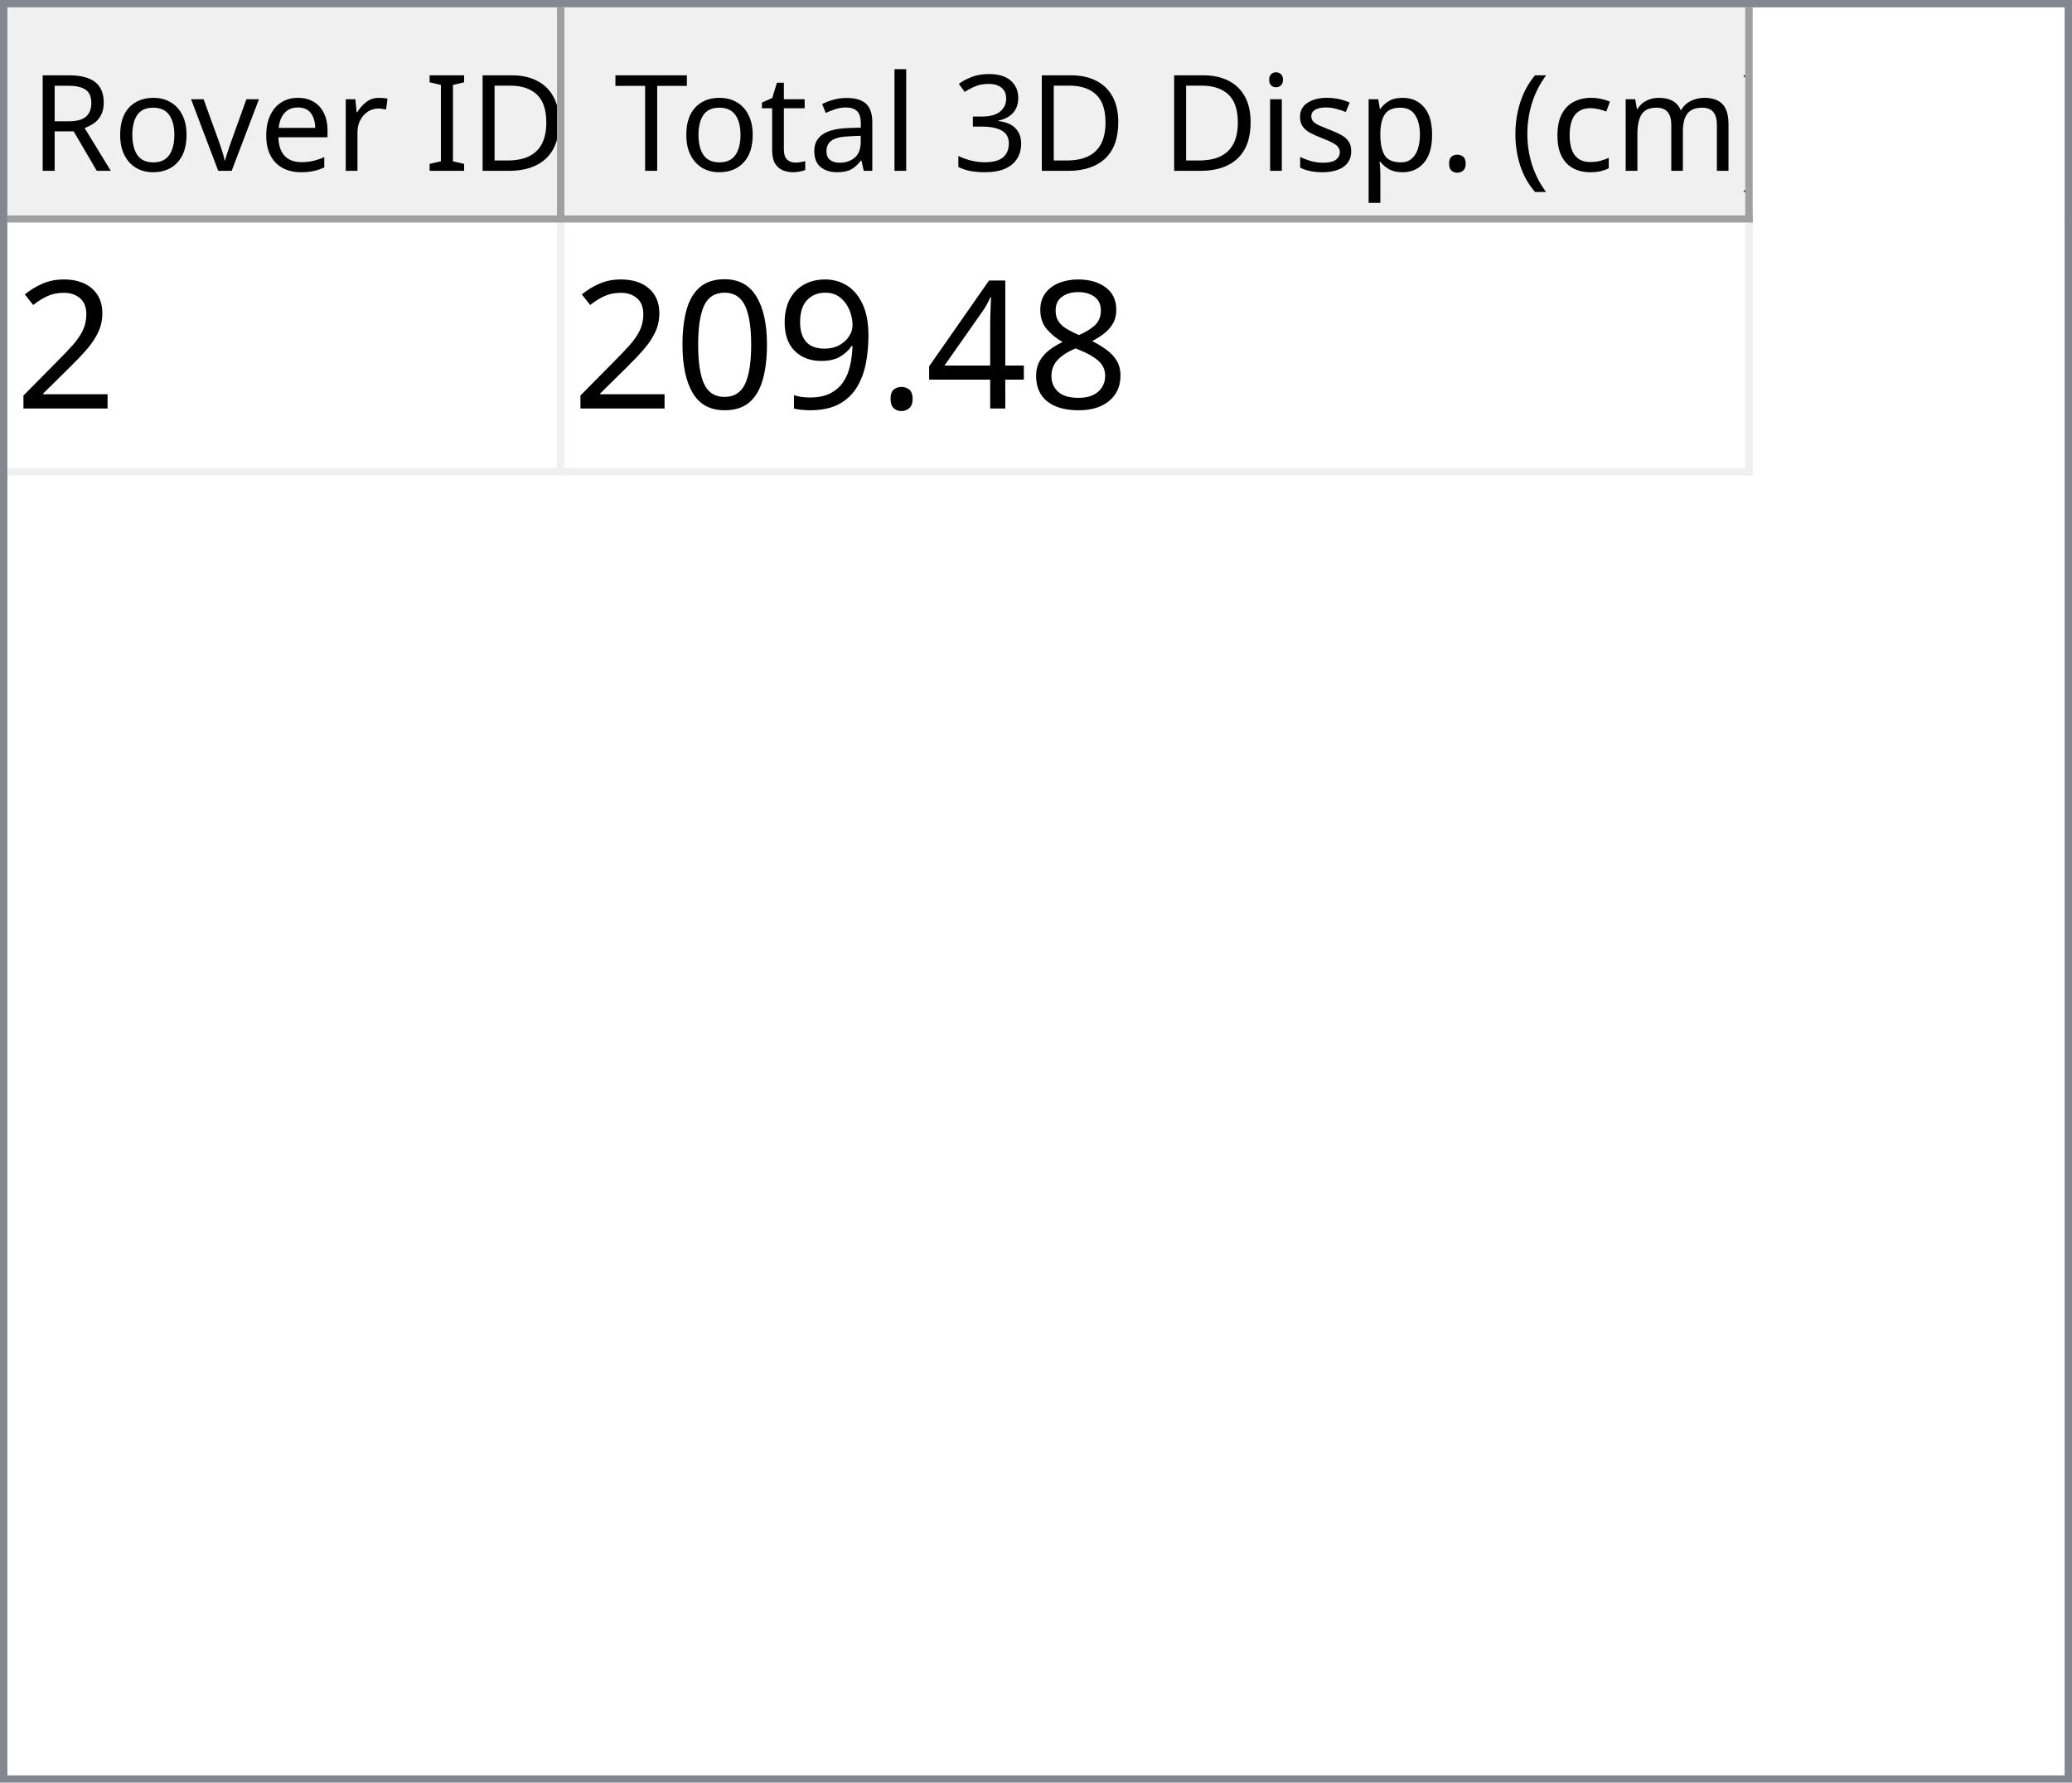
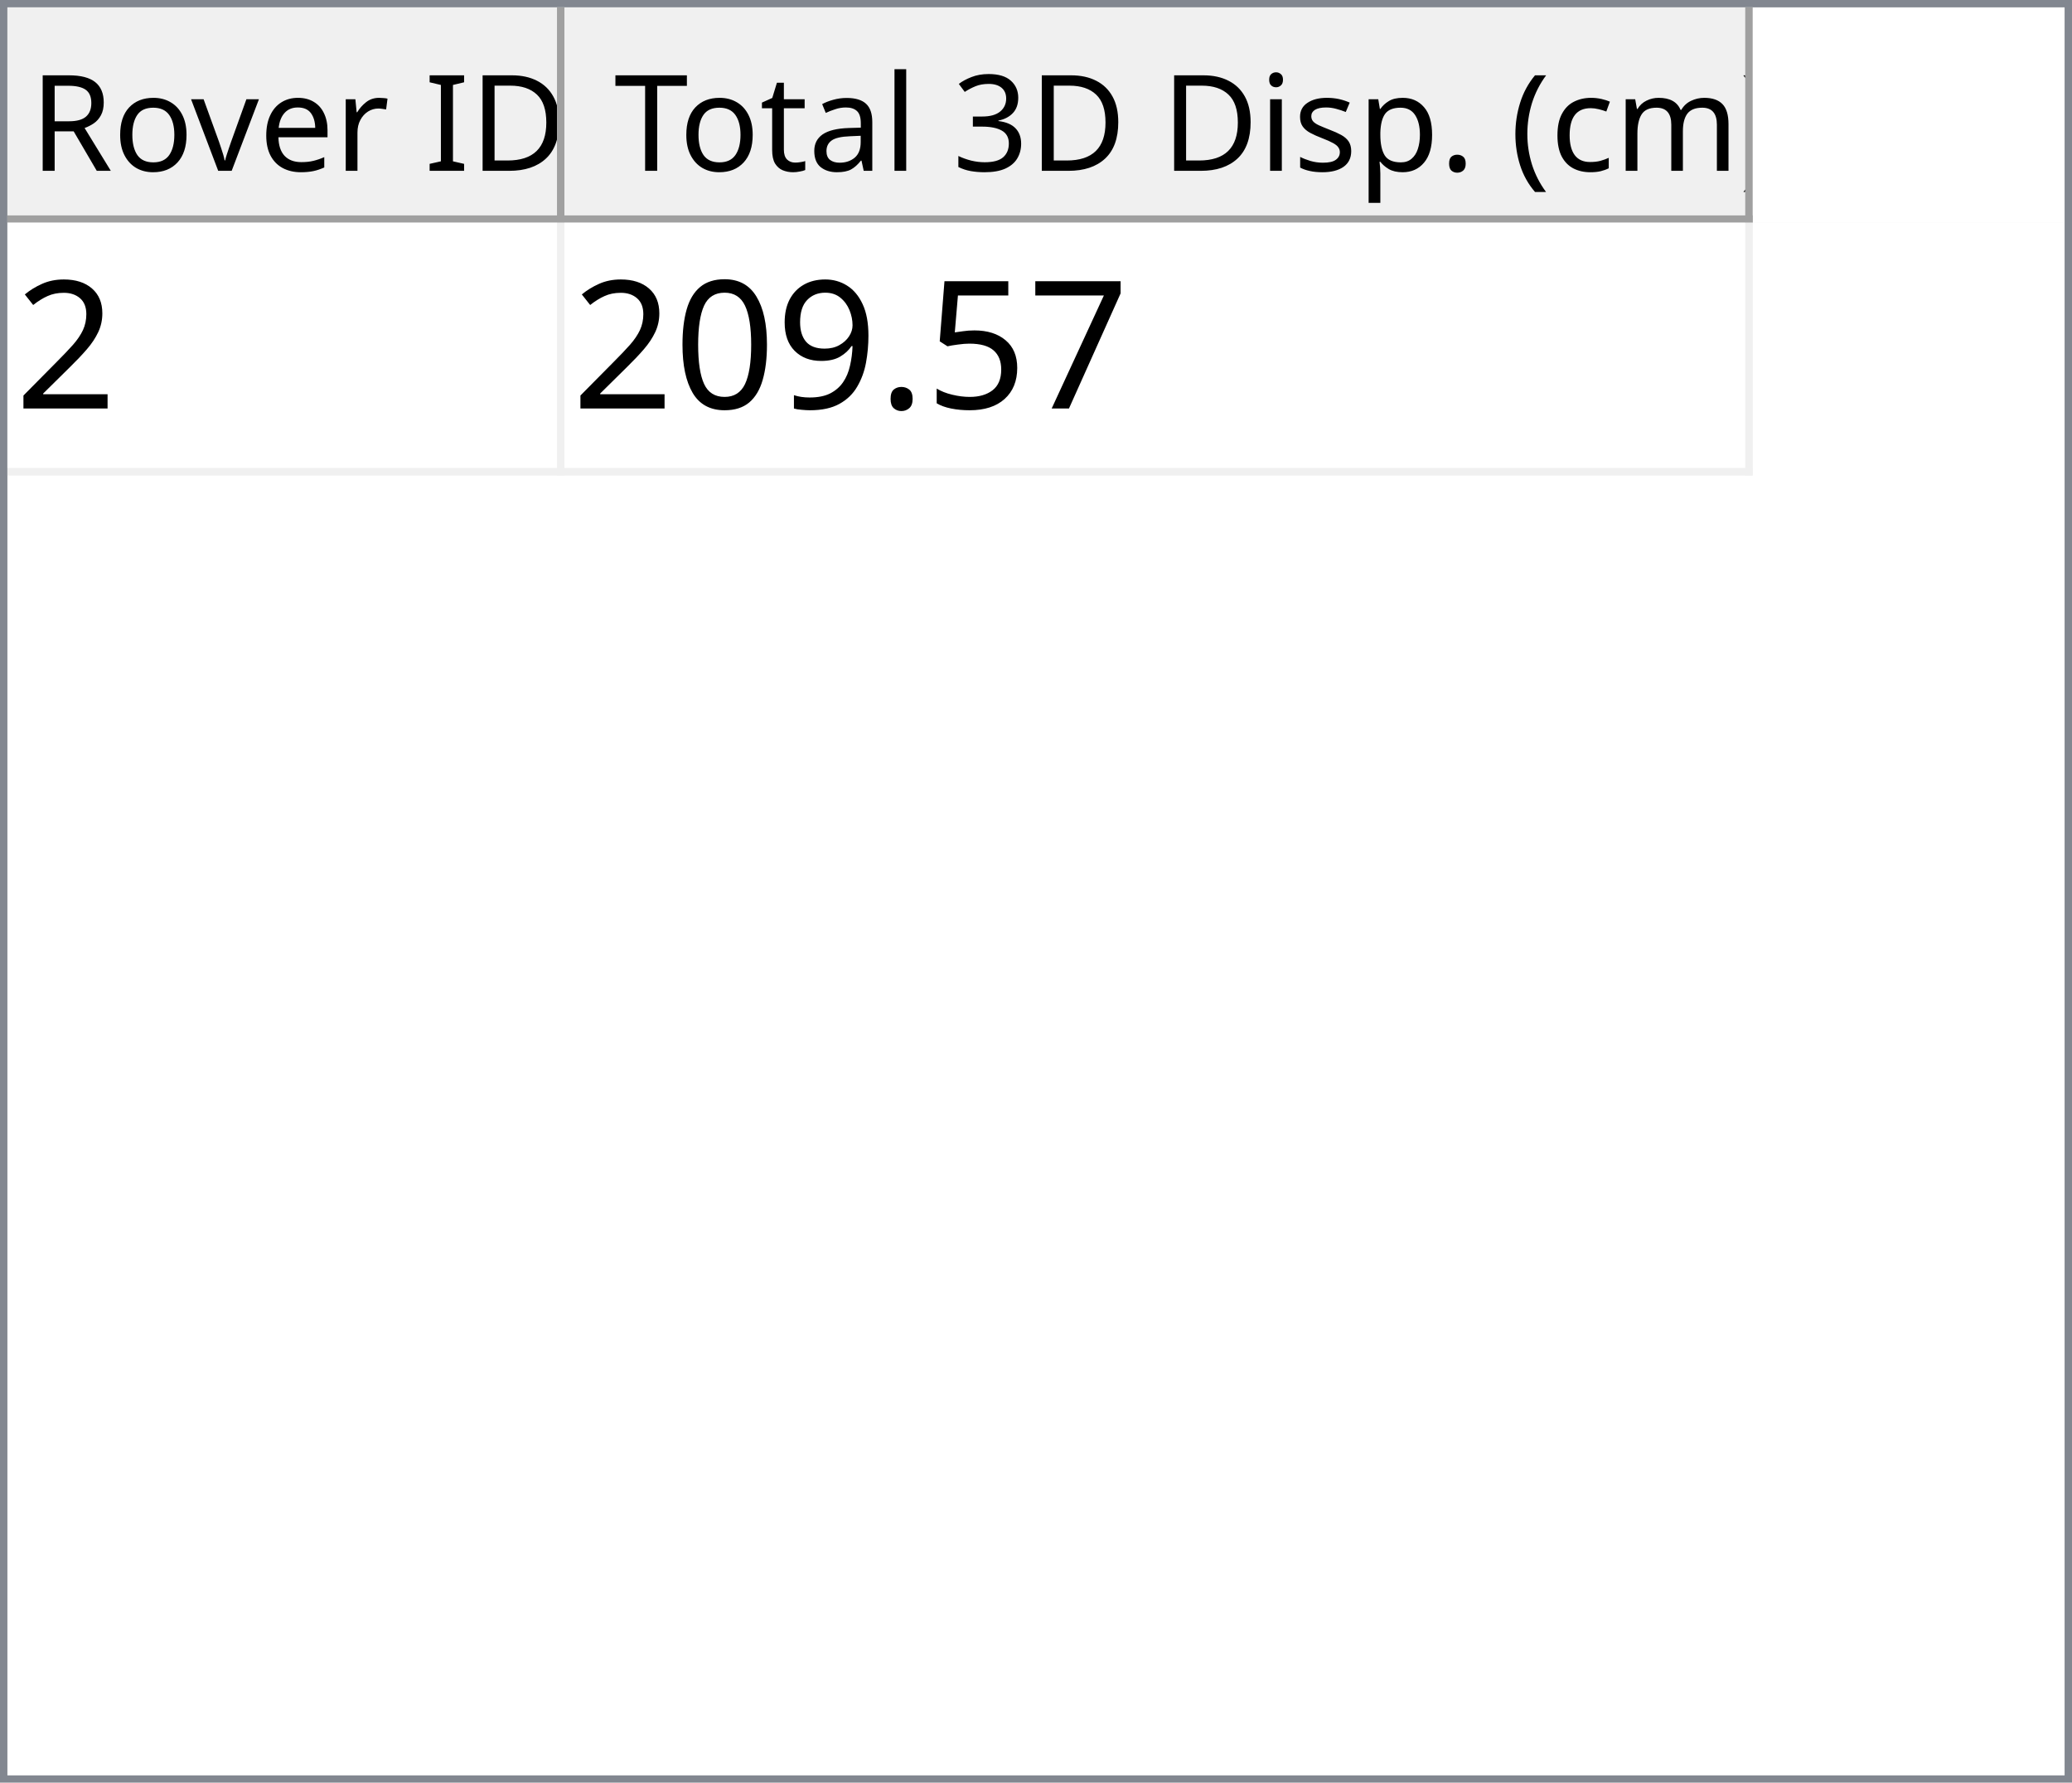
<svg xmlns="http://www.w3.org/2000/svg" style="fill-opacity:1; color-rendering:auto; color-interpolation:auto; text-rendering:auto; stroke:black; stroke-linecap:square; stroke-miterlimit:10; shape-rendering:auto; stroke-opacity:1; fill:black; stroke-dasharray:none; font-weight:normal; stroke-width:1; font-family:'Dialog'; font-style:normal; stroke-linejoin:miter; font-size:12px; stroke-dashoffset:0; image-rendering:auto;" width="279" height="240">
  <defs id="genericDefs" />
  <g>
    <defs id="defs1">
      <clipPath clipPathUnits="userSpaceOnUse" id="clipPath1">
        <path d="M0 0 L279 0 L279 240 L0 240 L0 0 Z" />
      </clipPath>
      <clipPath clipPathUnits="userSpaceOnUse" id="clipPath2">
        <path d="M0 0 L0 240 L279 240 L279 0 Z" />
      </clipPath>
      <clipPath clipPathUnits="userSpaceOnUse" id="clipPath3">
        <path d="M0 0 L0 29 L277 29 L277 0 Z" />
      </clipPath>
      <clipPath clipPathUnits="userSpaceOnUse" id="clipPath4">
        <path d="M0 0 L0 29 L75 29 L75 0 Z" />
      </clipPath>
      <clipPath clipPathUnits="userSpaceOnUse" id="clipPath5">
        <path d="M1 1 L1 28 L74 28 L74 1 Z" />
      </clipPath>
      <clipPath clipPathUnits="userSpaceOnUse" id="clipPath6">
        <path d="M0 0 L0 27 L73 27 L73 0 Z" />
      </clipPath>
      <clipPath clipPathUnits="userSpaceOnUse" id="clipPath7">
        <path d="M-0.5 -0.5 L-0.5 28.5 L74.5 28.5 L74.5 -0.5 Z" />
      </clipPath>
      <clipPath clipPathUnits="userSpaceOnUse" id="clipPath8">
        <path d="M0 0 L0 29 L160 29 L160 0 Z" />
      </clipPath>
      <clipPath clipPathUnits="userSpaceOnUse" id="clipPath9">
        <path d="M1 1 L1 28 L159 28 L159 1 Z" />
      </clipPath>
      <clipPath clipPathUnits="userSpaceOnUse" id="clipPath10">
        <path d="M0 0 L0 27 L158 27 L158 0 Z" />
      </clipPath>
      <clipPath clipPathUnits="userSpaceOnUse" id="clipPath11">
        <path d="M-0.5 -0.5 L-0.5 28.5 L159.5 28.5 L159.5 -0.5 Z" />
      </clipPath>
      <clipPath clipPathUnits="userSpaceOnUse" id="clipPath12">
        <path d="M0 0 L0 209 L277 209 L277 0 Z" />
      </clipPath>
      <clipPath clipPathUnits="userSpaceOnUse" id="clipPath13">
        <path d="M0 0 L0 34 L235 34 L235 0 Z" />
      </clipPath>
      <clipPath clipPathUnits="userSpaceOnUse" id="clipPath14">
        <path d="M-0.5 -0.5 L-0.5 33.5 L234.5 33.5 L234.5 -0.5 Z" />
      </clipPath>
      <clipPath clipPathUnits="userSpaceOnUse" id="clipPath15">
        <path d="M0 0 L0 33 L74 33 L74 0 Z" />
      </clipPath>
      <clipPath clipPathUnits="userSpaceOnUse" id="clipPath16">
        <path d="M0 0 L0 33 L159 33 L159 0 Z" />
      </clipPath>
      <font horiz-adv-x="64.551" id="font1">
        <font-face ascent="107.91" descent="25.098" units-per-em="100" style="font-style:normal; font-family:Segoe UI; font-weight:normal;" />
        <missing-glyph horiz-adv-x="64.551" d="M8.109 0 L8.109 68.266 L56.453 68.266 L56.453 0 L8.109 0 ZM15.328 7.234 L49.219 7.234 L49.219 61.031 L15.328 61.031 L15.328 7.234 Z" />
        <glyph unicode="D" horiz-adv-x="70.117" d="M9.188 0 L9.188 70.016 L28.516 70.016 Q65.531 70.016 65.531 35.891 Q65.531 19.672 55.25 9.836 Q44.969 0 27.734 0 L9.188 0 ZM17.391 62.594 L17.391 7.422 L27.828 7.422 Q41.609 7.422 49.273 14.797 Q56.938 22.172 56.938 35.688 Q56.938 62.594 28.328 62.594 L17.391 62.594 Z" />
        <glyph unicode="I" horiz-adv-x="26.611" d="M17.391 0 L9.188 0 L9.188 70.016 L17.391 70.016 L17.391 0 Z" />
        <glyph unicode=" " horiz-adv-x="27.393" d="" />
        <glyph unicode="r" horiz-adv-x="34.766" d="M34.188 41.891 Q32.078 43.5 28.125 43.5 Q23 43.5 19.555 38.672 Q16.109 33.844 16.109 25.484 L16.109 0 L8.109 0 L8.109 50 L16.109 50 L16.109 39.703 L16.312 39.703 Q18.016 44.969 21.531 47.922 Q25.047 50.875 29.391 50.875 Q32.516 50.875 34.188 50.203 L34.188 41.891 Z" />
        <glyph unicode="e" horiz-adv-x="52.295" d="M48.297 23 L12.984 23 Q13.188 14.656 17.484 10.109 Q21.781 5.562 29.297 5.562 Q37.75 5.562 44.828 11.141 L44.828 3.609 Q38.234 -1.172 27.391 -1.172 Q16.797 -1.172 10.742 5.641 Q4.688 12.453 4.688 24.812 Q4.688 36.469 11.305 43.82 Q17.922 51.172 27.734 51.172 Q37.547 51.172 42.922 44.828 Q48.297 38.484 48.297 27.203 L48.297 23 ZM40.094 29.781 Q40.047 36.719 36.75 40.578 Q33.453 44.438 27.594 44.438 Q21.922 44.438 17.969 40.383 Q14.016 36.328 13.094 29.781 L40.094 29.781 Z" />
        <glyph unicode="v" horiz-adv-x="47.9" d="M47.406 50 L27.484 0 L19.625 0 L0.688 50 L9.469 50 L22.172 13.672 Q23.578 9.672 23.922 6.688 L24.125 6.688 Q24.609 10.453 25.688 13.484 L38.969 50 L47.406 50 Z" />
        <glyph unicode="o" horiz-adv-x="58.594" d="M29 -1.172 Q17.922 -1.172 11.305 5.836 Q4.688 12.844 4.688 24.422 Q4.688 37.016 11.57 44.094 Q18.453 51.172 30.172 51.172 Q41.359 51.172 47.633 44.289 Q53.906 37.406 53.906 25.203 Q53.906 13.234 47.141 6.031 Q40.375 -1.172 29 -1.172 ZM29.594 44.438 Q21.875 44.438 17.383 39.188 Q12.891 33.938 12.891 24.703 Q12.891 15.828 17.43 10.695 Q21.969 5.562 29.594 5.562 Q37.359 5.562 41.531 10.594 Q45.703 15.625 45.703 24.906 Q45.703 34.281 41.531 39.359 Q37.359 44.438 29.594 44.438 Z" />
        <glyph unicode="R" horiz-adv-x="59.814" d="M59.375 0 L49.609 0 L37.891 19.625 Q36.281 22.359 34.766 24.289 Q33.25 26.219 31.664 27.438 Q30.078 28.656 28.25 29.219 Q26.422 29.781 24.125 29.781 L17.391 29.781 L17.391 0 L9.188 0 L9.188 70.016 L30.078 70.016 Q34.672 70.016 38.555 68.867 Q42.438 67.719 45.289 65.375 Q48.141 63.031 49.758 59.547 Q51.375 56.062 51.375 51.375 Q51.375 47.703 50.273 44.656 Q49.172 41.609 47.148 39.211 Q45.125 36.812 42.266 35.133 Q39.406 33.453 35.844 32.516 L35.844 32.328 Q37.594 31.547 38.891 30.547 Q40.188 29.547 41.359 28.18 Q42.531 26.812 43.68 25.078 Q44.828 23.344 46.234 21.047 L59.375 0 ZM17.391 62.594 L17.391 37.203 L28.516 37.203 Q31.594 37.203 34.203 38.133 Q36.812 39.062 38.719 40.797 Q40.625 42.531 41.703 45.047 Q42.781 47.562 42.781 50.688 Q42.781 56.297 39.141 59.445 Q35.5 62.594 28.609 62.594 L17.391 62.594 Z" />
        <glyph unicode=")" horiz-adv-x="30.176" d="M8.297 -15.922 L1.172 -15.922 Q16.406 2.344 16.406 26.812 Q16.406 51.469 1.078 70.016 L8.297 70.016 Q23.531 52.156 23.531 26.703 Q23.531 1.375 8.297 -15.922 Z" />
        <glyph unicode="m" horiz-adv-x="86.133" d="M79.109 0 L71.094 0 L71.094 28.719 Q71.094 37.016 68.531 40.727 Q65.969 44.438 59.906 44.438 Q54.781 44.438 51.195 39.75 Q47.609 35.062 47.609 28.516 L47.609 0 L39.594 0 L39.594 29.688 Q39.594 44.438 28.219 44.438 Q22.953 44.438 19.531 40.016 Q16.109 35.594 16.109 28.516 L16.109 0 L8.109 0 L8.109 50 L16.109 50 L16.109 42.094 L16.312 42.094 Q21.625 51.172 31.844 51.172 Q36.969 51.172 40.773 48.312 Q44.578 45.453 46 40.828 Q51.562 51.172 62.594 51.172 Q79.109 51.172 79.109 30.812 L79.109 0 Z" />
        <glyph unicode="c" horiz-adv-x="46.191" d="M42.188 2.297 Q36.422 -1.172 28.516 -1.172 Q17.828 -1.172 11.258 5.789 Q4.688 12.75 4.688 23.828 Q4.688 36.188 11.766 43.68 Q18.844 51.172 30.672 51.172 Q37.25 51.172 42.281 48.734 L42.281 40.531 Q36.719 44.438 30.375 44.438 Q22.703 44.438 17.797 38.945 Q12.891 33.453 12.891 24.516 Q12.891 15.719 17.508 10.641 Q22.125 5.562 29.891 5.562 Q36.422 5.562 42.188 9.906 L42.188 2.297 Z" />
        <glyph unicode="(" horiz-adv-x="30.176" d="M29.109 -15.922 L21.969 -15.922 Q6.844 1.375 6.844 26.703 Q6.844 52.156 21.969 70.016 L29.203 70.016 Q13.875 51.469 13.875 26.812 Q13.875 2.344 29.109 -15.922 Z" />
        <glyph unicode="." horiz-adv-x="21.68" d="M10.891 -1.078 Q8.641 -1.078 7.055 0.539 Q5.469 2.156 5.469 4.391 Q5.469 6.641 7.055 8.273 Q8.641 9.906 10.891 9.906 Q13.188 9.906 14.797 8.273 Q16.406 6.641 16.406 4.391 Q16.406 2.156 14.797 0.539 Q13.188 -1.078 10.891 -1.078 Z" />
        <glyph unicode="p" horiz-adv-x="58.789" d="M16.312 7.234 L16.109 7.234 L16.109 -23 L8.109 -23 L8.109 50 L16.109 50 L16.109 41.219 L16.312 41.219 Q22.219 51.172 33.594 51.172 Q43.266 51.172 48.688 44.461 Q54.109 37.75 54.109 26.469 Q54.109 13.922 48 6.375 Q41.891 -1.172 31.297 -1.172 Q21.578 -1.172 16.312 7.234 ZM16.109 27.391 L16.109 20.406 Q16.109 14.203 20.141 9.883 Q24.172 5.562 30.375 5.562 Q37.641 5.562 41.773 11.133 Q45.906 16.703 45.906 26.609 Q45.906 34.969 42.047 39.703 Q38.188 44.438 31.594 44.438 Q24.609 44.438 20.359 39.578 Q16.109 34.719 16.109 27.391 Z" />
        <glyph unicode="s" horiz-adv-x="42.432" d="M5.078 1.812 L5.078 10.406 Q11.625 5.562 19.484 5.562 Q30.031 5.562 30.031 12.594 Q30.031 14.594 29.125 15.992 Q28.219 17.391 26.68 18.461 Q25.141 19.531 23.07 20.383 Q21 21.234 18.609 22.172 Q15.281 23.484 12.766 24.828 Q10.25 26.172 8.57 27.859 Q6.891 29.547 6.031 31.695 Q5.172 33.844 5.172 36.719 Q5.172 40.234 6.789 42.945 Q8.406 45.656 11.086 47.484 Q13.766 49.312 17.211 50.242 Q20.656 51.172 24.312 51.172 Q30.812 51.172 35.938 48.922 L35.938 40.828 Q30.422 44.438 23.25 44.438 Q21 44.438 19.195 43.922 Q17.391 43.406 16.094 42.477 Q14.797 41.547 14.086 40.258 Q13.375 38.969 13.375 37.406 Q13.375 35.453 14.086 34.133 Q14.797 32.812 16.164 31.789 Q17.531 30.766 19.484 29.938 Q21.438 29.109 23.922 28.125 Q27.25 26.859 29.883 25.516 Q32.516 24.172 34.375 22.484 Q36.234 20.797 37.234 18.602 Q38.234 16.406 38.234 13.375 Q38.234 9.672 36.602 6.938 Q34.969 4.203 32.234 2.398 Q29.5 0.594 25.93 -0.289 Q22.359 -1.172 18.453 -1.172 Q10.75 -1.172 5.078 1.812 Z" />
        <glyph unicode="i" horiz-adv-x="24.219" d="M12.203 62.703 Q10.062 62.703 8.547 64.164 Q7.031 65.625 7.031 67.875 Q7.031 70.125 8.547 71.609 Q10.062 73.094 12.203 73.094 Q14.406 73.094 15.945 71.609 Q17.484 70.125 17.484 67.875 Q17.484 65.719 15.945 64.211 Q14.406 62.703 12.203 62.703 ZM16.109 0 L8.109 0 L8.109 50 L16.109 50 L16.109 0 Z" />
        <glyph unicode="3" horiz-adv-x="53.906" d="M46.531 19.828 Q46.531 15.094 44.75 11.211 Q42.969 7.328 39.719 4.57 Q36.469 1.812 31.93 0.297 Q27.391 -1.219 21.922 -1.219 Q11.922 -1.219 6 2.594 L6 11.188 Q13.094 5.609 22.219 5.609 Q25.875 5.609 28.828 6.539 Q31.781 7.469 33.906 9.227 Q36.031 10.984 37.18 13.477 Q38.328 15.969 38.328 19.094 Q38.328 32.812 18.797 32.812 L12.984 32.812 L12.984 39.594 L18.5 39.594 Q35.797 39.594 35.797 52.484 Q35.797 64.406 22.609 64.406 Q15.188 64.406 8.688 59.422 L8.688 67.188 Q15.375 71.188 24.609 71.188 Q29 71.188 32.57 69.969 Q36.141 68.75 38.68 66.555 Q41.219 64.359 42.609 61.281 Q44 58.203 44 54.5 Q44 40.672 30.031 36.719 L30.031 36.531 Q33.594 36.141 36.625 34.797 Q39.656 33.453 41.852 31.305 Q44.047 29.156 45.289 26.25 Q46.531 23.344 46.531 19.828 Z" />
        <glyph unicode="l" horiz-adv-x="24.219" d="M16.109 0 L8.109 0 L8.109 74.031 L16.109 74.031 L16.109 0 Z" />
        <glyph unicode="a" horiz-adv-x="50.879" d="M43.891 0 L35.891 0 L35.891 7.812 L35.688 7.812 Q30.469 -1.172 20.312 -1.172 Q12.844 -1.172 8.617 2.781 Q4.391 6.734 4.391 13.281 Q4.391 27.297 20.906 29.594 L35.891 31.688 Q35.891 44.438 25.594 44.438 Q16.547 44.438 9.281 38.281 L9.281 46.484 Q16.656 51.172 26.266 51.172 Q43.891 51.172 43.891 32.516 L43.891 0 ZM35.891 25.297 L23.828 23.641 Q18.266 22.859 15.43 20.875 Q12.594 18.891 12.594 13.875 Q12.594 10.203 15.211 7.883 Q17.828 5.562 22.172 5.562 Q28.125 5.562 32.008 9.742 Q35.891 13.922 35.891 20.312 L35.891 25.297 Z" />
        <glyph unicode="t" horiz-adv-x="33.887" d="M31.297 0.484 Q28.469 -1.078 23.828 -1.078 Q10.688 -1.078 10.688 13.578 L10.688 43.172 L2.094 43.172 L2.094 50 L10.688 50 L10.688 62.203 L18.703 64.797 L18.703 50 L31.297 50 L31.297 43.172 L18.703 43.172 L18.703 14.984 Q18.703 9.969 20.414 7.82 Q22.125 5.672 26.078 5.672 Q29.109 5.672 31.297 7.328 L31.297 0.484 Z" />
        <glyph unicode="T" horiz-adv-x="52.393" d="M50.594 62.594 L30.375 62.594 L30.375 0 L22.172 0 L22.172 62.594 L2 62.594 L2 70.016 L50.594 70.016 L50.594 62.594 Z" />
      </font>
      <font horiz-adv-x="75.0" id="font2">
        <font-face ascent="100.537" descent="21.973" units-per-em="100" style="font-style:normal; font-family:sans-serif; font-weight:normal;" />
        <missing-glyph horiz-adv-x="75.0" d="M12.5 0 L12.5 62.5 L62.5 62.5 L62.5 0 L12.5 0 ZM14.062 1.562 L60.938 1.562 L60.938 60.938 L14.062 60.938 L14.062 1.562 Z" />
        <glyph unicode="2" horiz-adv-x="55.615" d="M50.344 8.453 L50.344 0 L3.031 0 Q2.938 3.172 4.047 6.109 Q5.859 10.938 9.836 15.625 Q13.812 20.312 21.344 26.469 Q33.016 36.031 37.117 41.625 Q41.219 47.219 41.219 52.203 Q41.219 57.422 37.477 61.008 Q33.734 64.594 27.734 64.594 Q21.391 64.594 17.578 60.789 Q13.766 56.984 13.719 50.25 L4.688 51.172 Q5.609 61.281 11.664 66.578 Q17.719 71.875 27.938 71.875 Q38.234 71.875 44.242 66.164 Q50.25 60.453 50.25 52 Q50.25 47.703 48.492 43.555 Q46.734 39.406 42.656 34.812 Q38.578 30.219 29.109 22.219 Q21.188 15.578 18.945 13.211 Q16.703 10.844 15.234 8.453 L50.344 8.453 Z" />
-         <glyph unicode="8" horiz-adv-x="55.615" d="M17.672 38.812 Q12.203 40.828 9.57 44.539 Q6.938 48.25 6.938 53.422 Q6.938 61.234 12.555 66.555 Q18.172 71.875 27.484 71.875 Q36.859 71.875 42.578 66.43 Q48.297 60.984 48.297 53.172 Q48.297 48.188 45.68 44.508 Q43.062 40.828 37.75 38.812 Q44.344 36.672 47.781 31.883 Q51.219 27.094 51.219 20.453 Q51.219 11.281 44.727 5.031 Q38.234 -1.219 27.641 -1.219 Q17.047 -1.219 10.547 5.055 Q4.047 11.328 4.047 20.703 Q4.047 27.688 7.594 32.398 Q11.141 37.109 17.672 38.812 ZM15.922 53.719 Q15.922 48.641 19.195 45.414 Q22.469 42.188 27.688 42.188 Q32.766 42.188 36.016 45.383 Q39.266 48.578 39.266 53.219 Q39.266 58.062 35.914 61.359 Q32.562 64.656 27.594 64.656 Q22.562 64.656 19.242 61.43 Q15.922 58.203 15.922 53.719 ZM13.094 20.656 Q13.094 16.891 14.875 13.375 Q16.656 9.859 20.172 7.93 Q23.688 6 27.734 6 Q34.031 6 38.133 10.055 Q42.234 14.109 42.234 20.359 Q42.234 26.703 38.016 30.859 Q33.797 35.016 27.438 35.016 Q21.234 35.016 17.164 30.914 Q13.094 26.812 13.094 20.656 Z" />
-         <glyph unicode="4" horiz-adv-x="55.615" d="M32.328 0 L32.328 17.141 L1.266 17.141 L1.266 25.203 L33.938 71.578 L41.109 71.578 L41.109 25.203 L50.781 25.203 L50.781 17.141 L41.109 17.141 L41.109 0 L32.328 0 ZM32.328 25.203 L32.328 57.469 L9.906 25.203 L32.328 25.203 Z" />
+         <glyph unicode="7" horiz-adv-x="55.615" d="M4.734 62.203 L4.734 70.656 L51.078 70.656 L51.078 63.812 Q44.234 56.547 37.523 44.484 Q30.812 32.422 27.156 19.672 Q24.516 10.688 23.781 0 L14.75 0 Q14.891 8.453 18.062 20.414 Q21.234 32.375 27.172 43.484 Q33.109 54.594 39.797 62.203 L4.734 62.203 Z" />
+         <glyph unicode="5" horiz-adv-x="55.615" d="M4.156 18.75 L13.375 19.531 Q14.406 12.797 18.141 9.398 Q21.875 6 27.156 6 Q33.5 6 37.891 10.789 Q42.281 15.578 42.281 23.484 Q42.281 31 38.062 35.352 Q33.844 39.703 27 39.703 Q22.75 39.703 19.336 37.773 Q15.922 35.844 13.969 32.766 L5.719 33.844 L12.641 70.609 L48.25 70.609 L48.25 62.203 L19.672 62.203 L15.828 42.969 Q22.266 47.469 29.344 47.469 Q38.719 47.469 45.164 40.969 Q51.609 34.469 51.609 24.266 Q51.609 14.547 45.953 7.469 Q39.062 -1.219 27.156 -1.219 Q17.391 -1.219 11.211 4.25 Q5.031 9.719 4.156 18.75 Z" />
        <glyph unicode="." horiz-adv-x="27.783" d="M9.078 0 L9.078 10.016 L19.094 10.016 L19.094 0 L9.078 0 Z" />
        <glyph unicode="9" horiz-adv-x="55.615" d="M5.469 16.547 L13.922 17.328 Q14.984 11.375 18.016 8.688 Q21.047 6 25.781 6 Q29.828 6 32.883 7.859 Q35.938 9.719 37.891 12.82 Q39.844 15.922 41.164 21.195 Q42.484 26.469 42.484 31.938 Q42.484 32.516 42.438 33.688 Q39.797 29.5 35.234 26.883 Q30.672 24.266 25.344 24.266 Q16.453 24.266 10.305 30.711 Q4.156 37.156 4.156 47.703 Q4.156 58.594 10.578 65.234 Q17 71.875 26.656 71.875 Q33.641 71.875 39.43 68.117 Q45.219 64.359 48.219 57.398 Q51.219 50.438 51.219 37.25 Q51.219 23.531 48.242 15.406 Q45.266 7.281 39.383 3.031 Q33.5 -1.219 25.594 -1.219 Q17.188 -1.219 11.867 3.445 Q6.547 8.109 5.469 16.547 ZM41.453 48.141 Q41.453 55.719 37.43 60.156 Q33.406 64.594 27.734 64.594 Q21.875 64.594 17.531 59.812 Q13.188 55.031 13.188 47.406 Q13.188 40.578 17.312 36.305 Q21.438 32.031 27.484 32.031 Q33.594 32.031 37.523 36.305 Q41.453 40.578 41.453 48.141 Z" />
        <glyph unicode="0" horiz-adv-x="55.615" d="M4.156 35.297 Q4.156 48 6.766 55.742 Q9.375 63.484 14.523 67.68 Q19.672 71.875 27.484 71.875 Q33.25 71.875 37.594 69.555 Q41.938 67.234 44.773 62.867 Q47.609 58.5 49.219 52.227 Q50.828 45.953 50.828 35.297 Q50.828 22.703 48.242 14.969 Q45.656 7.234 40.508 3.008 Q35.359 -1.219 27.484 -1.219 Q17.141 -1.219 11.234 6.203 Q4.156 15.141 4.156 35.297 ZM13.188 35.297 Q13.188 17.672 17.312 11.836 Q21.438 6 27.484 6 Q33.547 6 37.672 11.859 Q41.797 17.719 41.797 35.297 Q41.797 52.984 37.672 58.789 Q33.547 64.594 27.391 64.594 Q21.344 64.594 17.719 59.469 Q13.188 52.938 13.188 35.297 Z" />
      </font>
    </defs>
    <g style="fill:white; stroke:white;">
      <rect x="0" y="0" width="279" style="clip-path:url(#clipPath1); stroke:none;" height="240" />
    </g>
    <g style="fill:white; text-rendering:optimizeSpeed; color-rendering:optimizeSpeed; image-rendering:optimizeSpeed; shape-rendering:crispEdges; stroke:white; color-interpolation:sRGB;">
      <rect x="0" width="279" height="240" y="0" style="stroke:none;" />
      <path style="stroke:none;" d="M0 240 L279 240 L279 0 L0 0 Z" />
    </g>
    <g style="fill:rgb(240,240,240); font-size:18px; font-family:'Segoe UI'; stroke:rgb(240,240,240);">
      <rect x="0" y="0" width="279" style="clip-path:url(#clipPath2); stroke:none;" height="240" />
    </g>
    <g style="fill:rgb(130,135,144); font-size:18px; font-family:'Segoe UI'; stroke:rgb(130,135,144);">
      <path d="M0 0 L279 0 L279 240 L0 240 L0 0 ZM1 1 L278 1 L278 239 L1 239 L1 1 Z" style="fill-rule:evenodd; clip-path:url(#clipPath2); stroke:none;" />
    </g>
    <g style="fill:white; font-size:18px; font-family:'Segoe UI'; stroke:white;" transform="translate(1,1)">
      <rect x="0" y="0" width="277" style="clip-path:url(#clipPath3); stroke:none;" height="29" />
    </g>
    <g style="fill:rgb(240,240,240); font-size:18px; font-family:'Segoe UI'; stroke:rgb(240,240,240);" transform="translate(1,1)">
      <rect x="0" y="0" width="75" style="clip-path:url(#clipPath4); stroke:none;" height="29" />
    </g>
    <g style="font-family:'Segoe UI'; font-size:18px;" transform="translate(2,2)">
      <text x="2" xml:space="preserve" y="21" style="clip-path:url(#clipPath6); stroke:none;">Rover ID</text>
    </g>
    <g transform="translate(1.5,1.5)" style="fill:rgb(160,160,160); font-size:18px; font-family:'Segoe UI'; stroke:rgb(160,160,160); stroke-linejoin:bevel;">
      <line x1="74" x2="74" y1="0" style="fill:none; clip-path:url(#clipPath7);" y2="28" />
    </g>
    <g transform="matrix(1,0,0,1,1,1) translate(0.5,0.5)" style="fill:rgb(160,160,160); font-size:18px; font-family:'Segoe UI'; stroke:rgb(160,160,160); stroke-linejoin:bevel;">
      <line x1="0" x2="74" y1="28" style="fill:none; clip-path:url(#clipPath7);" y2="28" />
    </g>
    <g style="fill:rgb(240,240,240); font-size:18px; font-family:'Segoe UI'; stroke:rgb(240,240,240);" transform="translate(76,1)">
      <rect x="0" y="0" width="160" style="clip-path:url(#clipPath8); stroke:none;" height="29" />
    </g>
    <g style="font-family:'Segoe UI'; font-size:18px;" transform="translate(77,2)">
      <text x="1" xml:space="preserve" y="21" style="clip-path:url(#clipPath10); stroke:none;"> Total 3D Disp. (cm)</text>
    </g>
    <g transform="translate(76.5,1.5)" style="fill:rgb(160,160,160); font-size:18px; font-family:'Segoe UI'; stroke:rgb(160,160,160); stroke-linejoin:bevel;">
      <line x1="159" x2="159" y1="0" style="fill:none; clip-path:url(#clipPath11);" y2="28" />
    </g>
    <g transform="matrix(1,0,0,1,76,1) translate(0.5,0.5)" style="fill:rgb(160,160,160); font-size:18px; font-family:'Segoe UI'; stroke:rgb(160,160,160); stroke-linejoin:bevel;">
      <line x1="0" x2="159" y1="28" style="fill:none; clip-path:url(#clipPath11);" y2="28" />
    </g>
    <g style="fill:white; font-size:18px; font-family:'Segoe UI'; stroke:white;" transform="translate(1,30)">
      <rect x="0" y="0" width="277" style="clip-path:url(#clipPath12); stroke:none;" height="209" />
    </g>
    <g style="fill:rgb(240,240,240); font-size:24px; font-family:sans-serif; stroke:rgb(240,240,240);" transform="translate(1,30)">
      <rect x="0" y="0" width="235" style="clip-path:url(#clipPath13); stroke:none;" height="34" />
      <line transform="translate(0.5,0.5)" x1="0" x2="234" y1="33" style="clip-path:url(#clipPath14); fill:none; stroke-linejoin:bevel;" y2="33" />
    </g>
    <g transform="matrix(1,0,0,1,1,30) translate(0.5,0.5)" style="fill:rgb(240,240,240); font-size:24px; font-family:sans-serif; stroke:rgb(240,240,240); stroke-linejoin:bevel;">
      <line x1="74" x2="74" y1="0" style="fill:none; clip-path:url(#clipPath14);" y2="33" />
    </g>
    <g transform="matrix(1,0,0,1,1,30) translate(0.5,0.5)" style="fill:rgb(240,240,240); font-size:24px; font-family:sans-serif; stroke:rgb(240,240,240); stroke-linejoin:bevel;">
      <line x1="234" x2="234" y1="0" style="fill:none; clip-path:url(#clipPath14);" y2="33" />
    </g>
    <g style="fill:white; font-size:24px; font-family:sans-serif; stroke:white;" transform="matrix(1,0,0,1,1,30)">
      <rect x="0" y="0" width="74" style="clip-path:url(#clipPath15); stroke:none;" height="33" />
      <text x="1" y="25" style="fill:black; clip-path:url(#clipPath15); stroke:none;" xml:space="preserve">2</text>
    </g>
    <g style="fill:white; font-size:24px; font-family:sans-serif; stroke:white;" transform="matrix(1,0,0,1,1,30) translate(75,0)">
      <rect x="0" y="0" width="159" style="clip-path:url(#clipPath16); stroke:none;" height="33" />
-       <text x="1" y="25" style="fill:black; clip-path:url(#clipPath16); stroke:none;" xml:space="preserve">209.48</text>
+       <text x="1" y="25" style="fill:black; clip-path:url(#clipPath16); stroke:none;" xml:space="preserve">209.57</text>
    </g>
  </g>
</svg>
